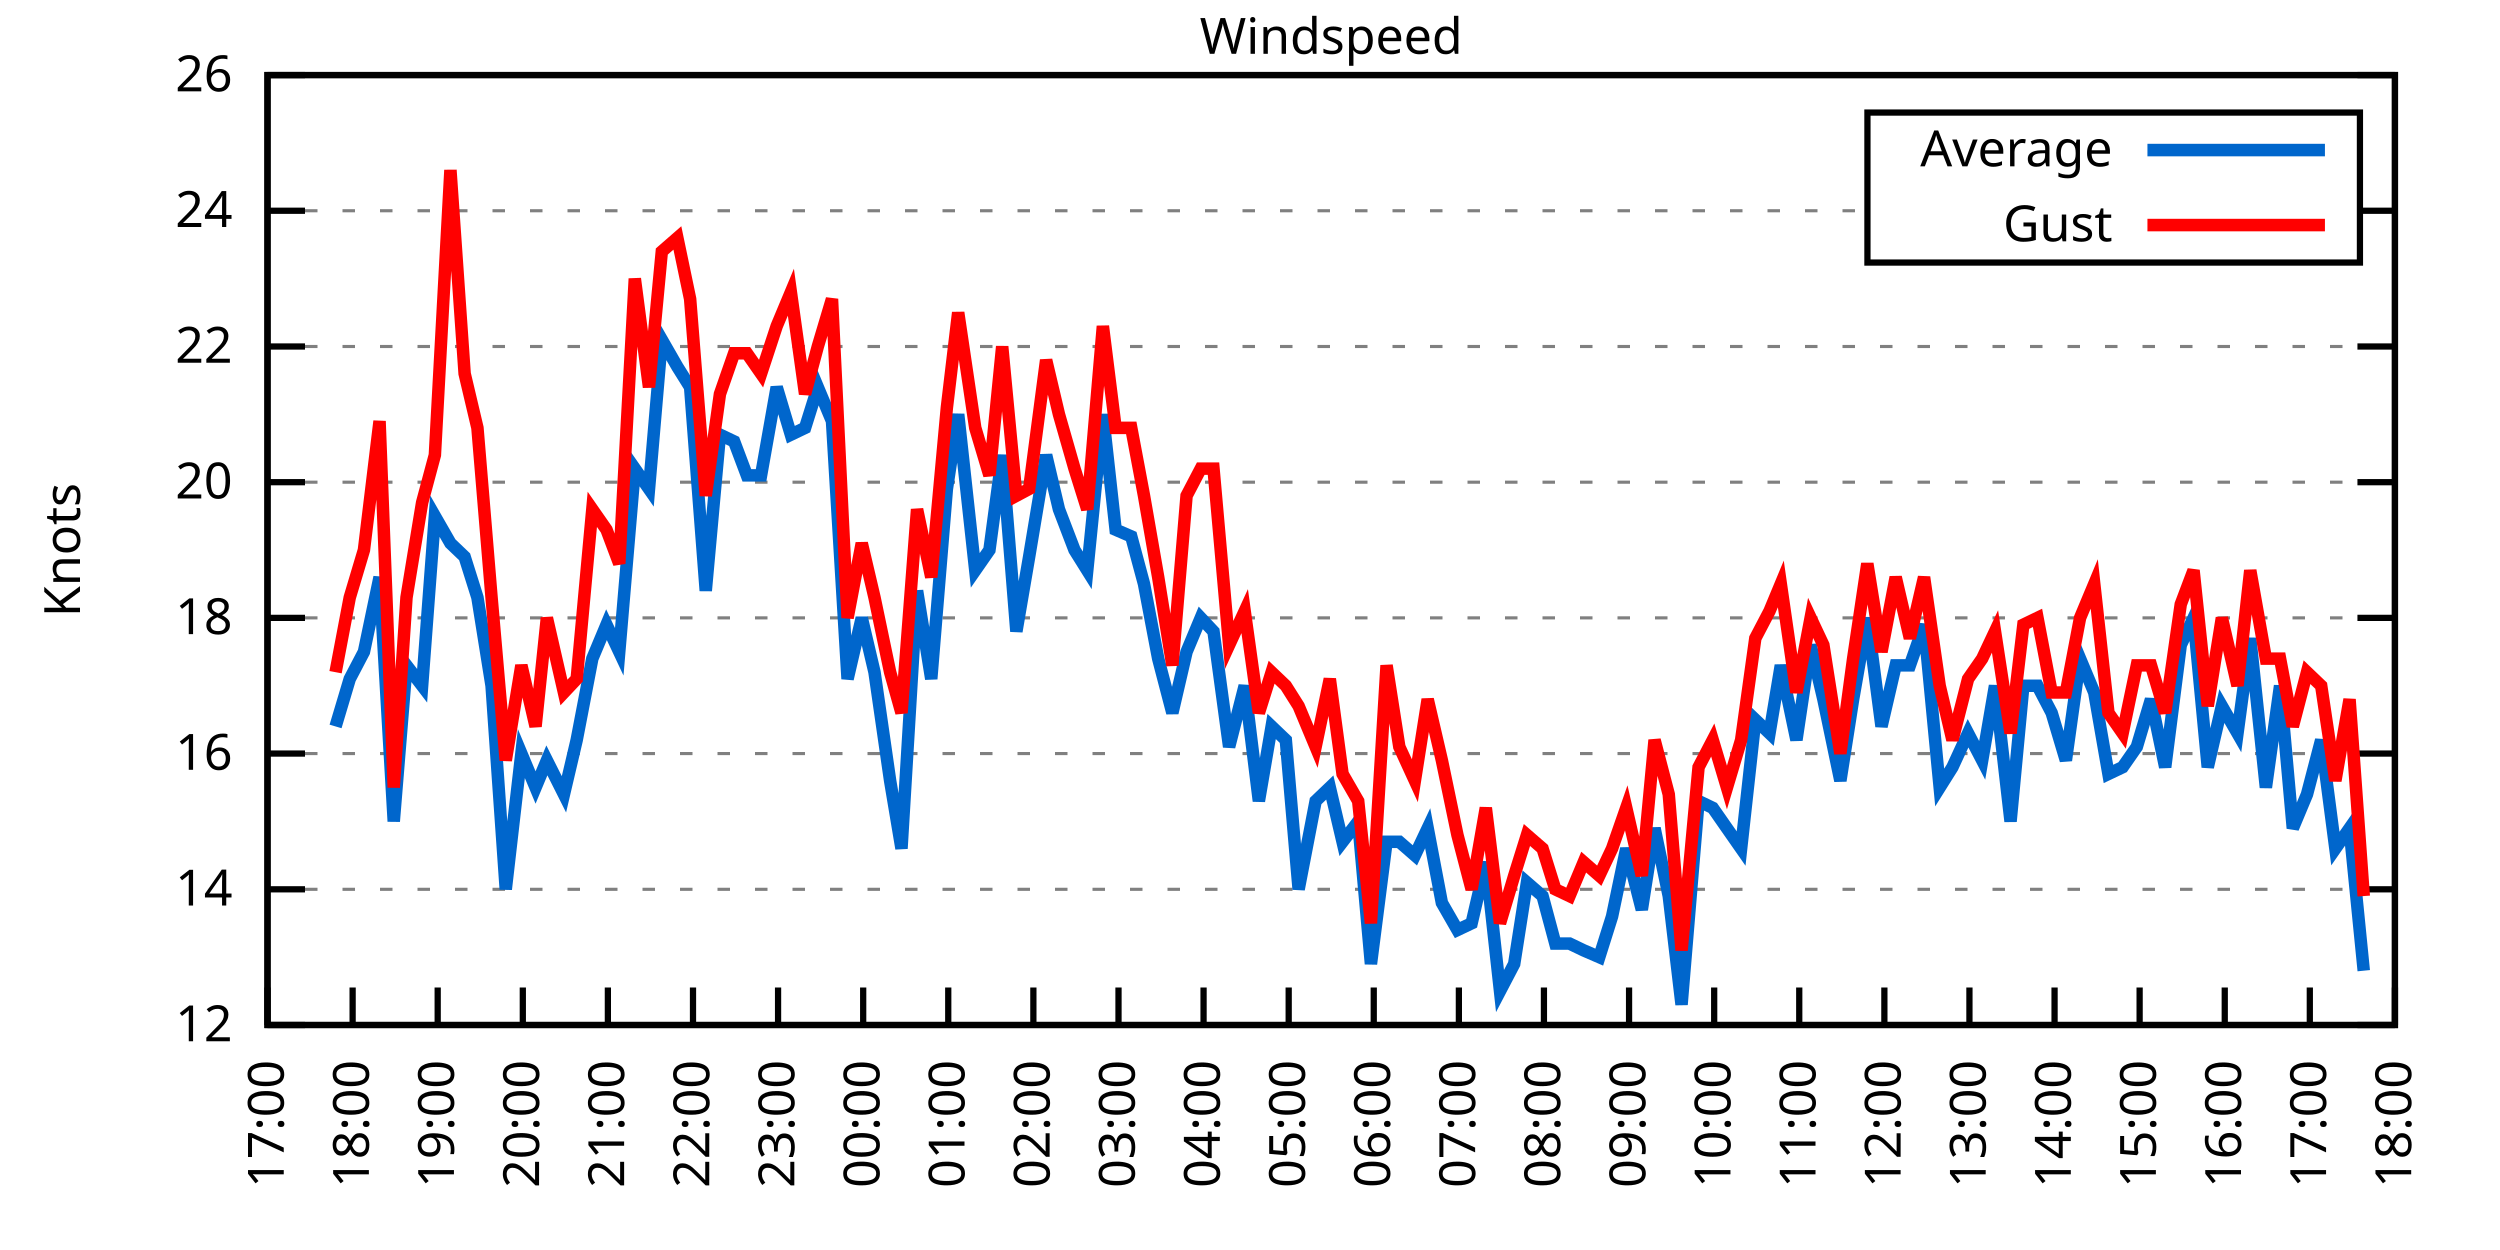
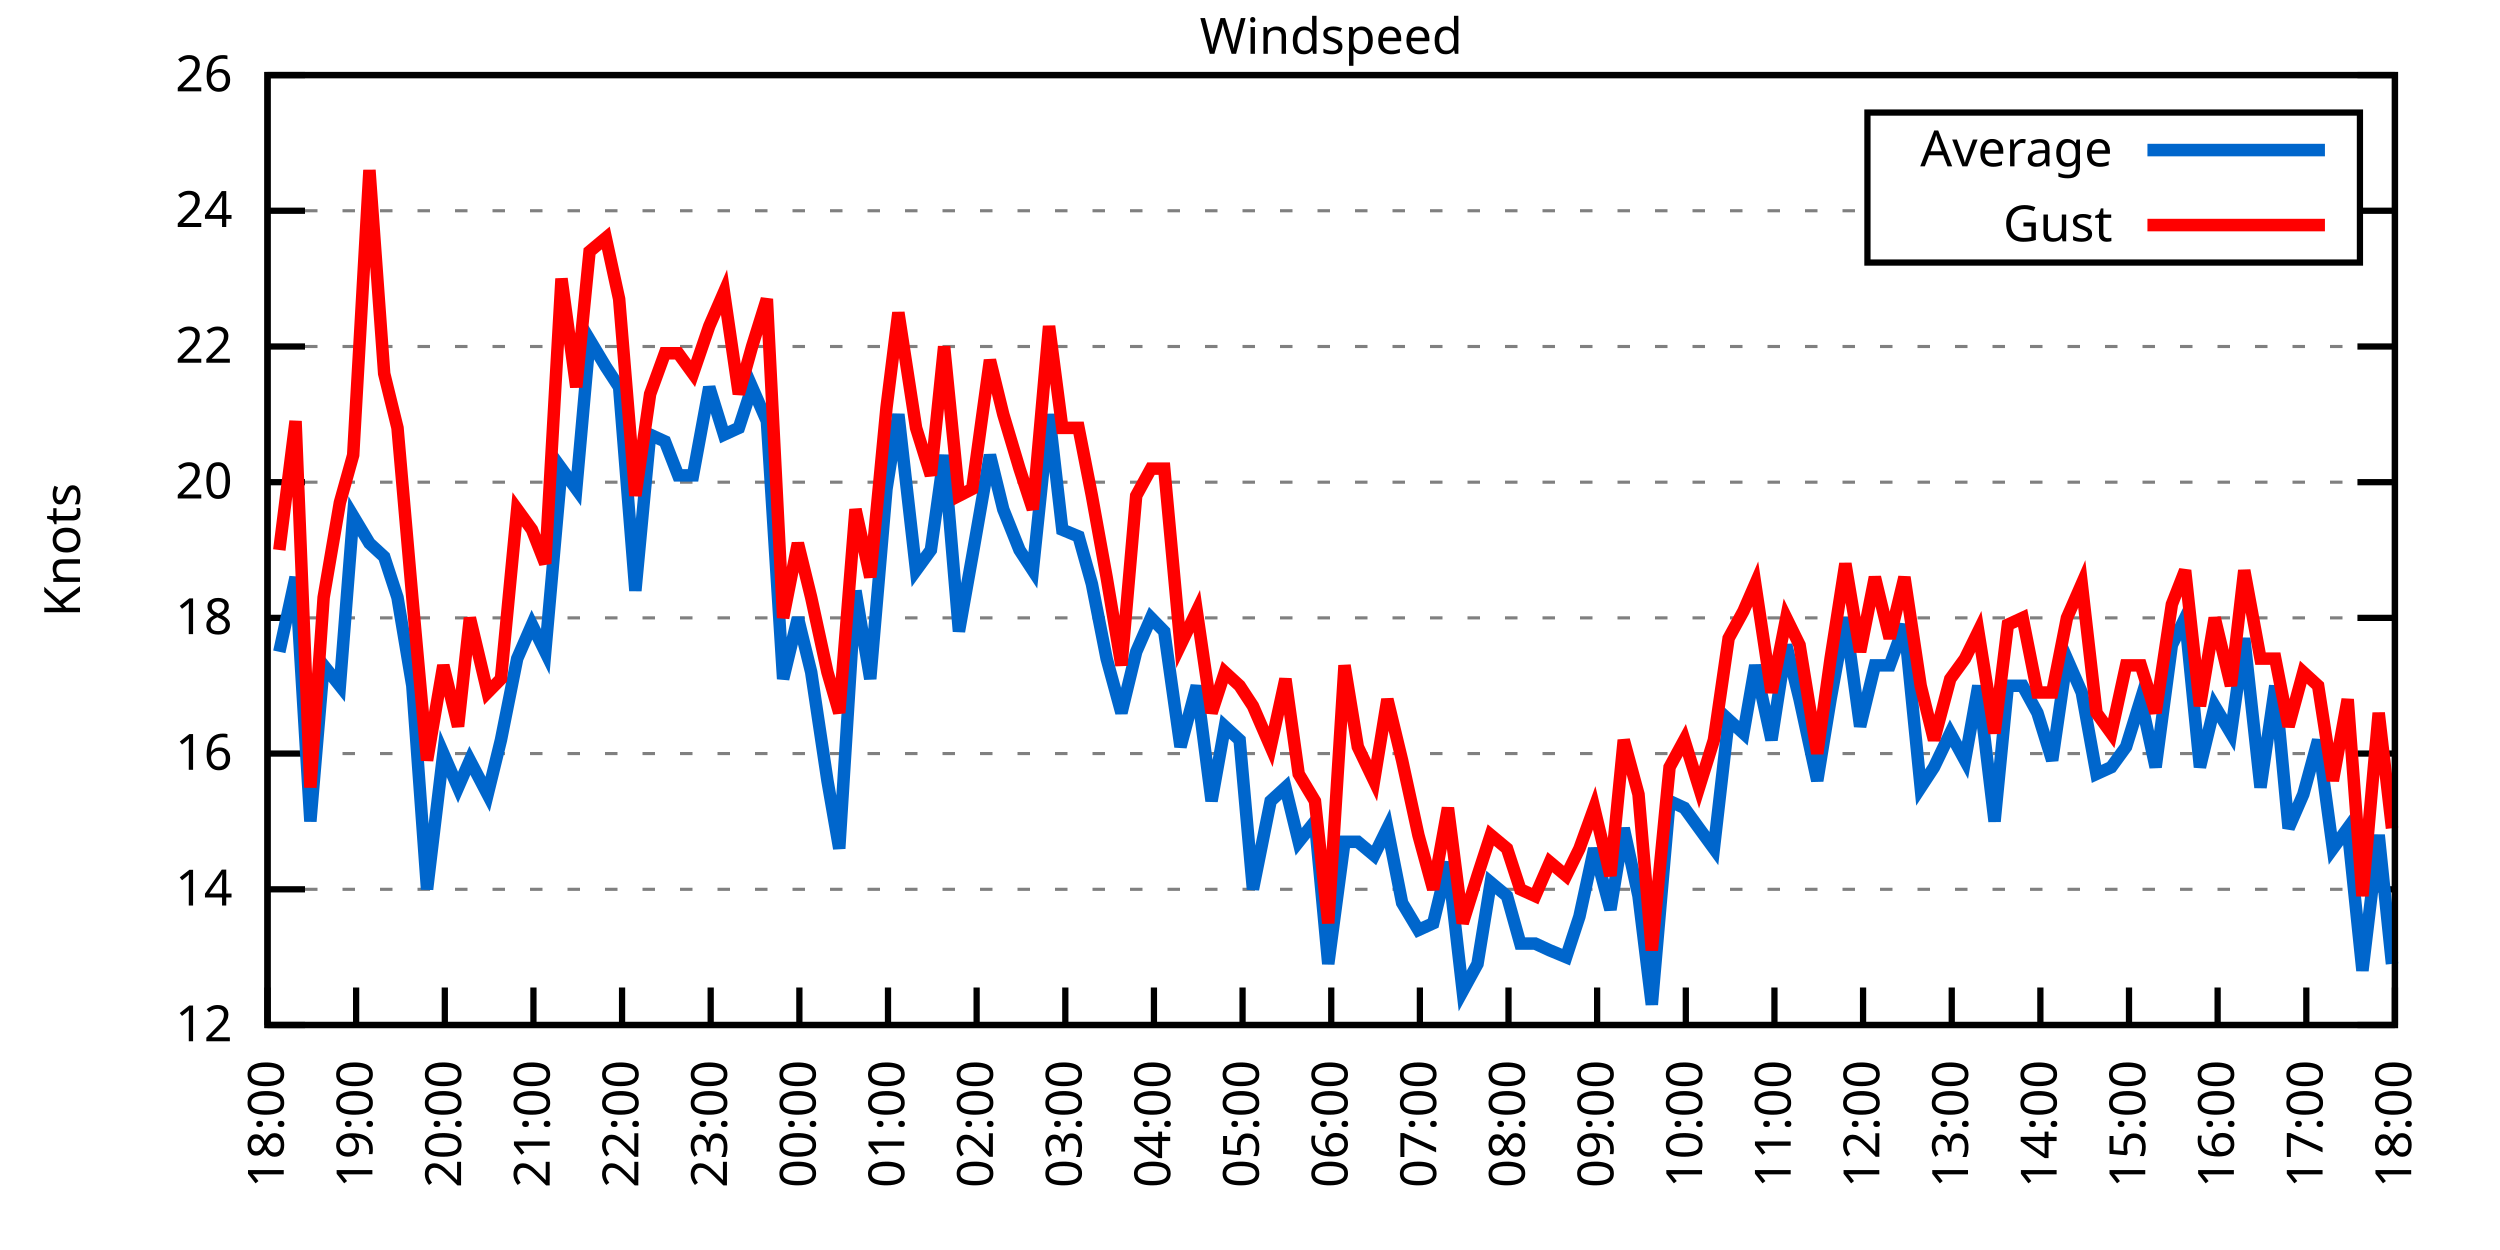
<svg xmlns="http://www.w3.org/2000/svg" xmlns:xlink="http://www.w3.org/1999/xlink" width="400" height="200" viewBox="0 0 400 200">
  <g id="gnuplot_canvas">
    <rect x="0" y="0" width="400" height="200" fill="none" />
    <defs>
      <circle id="gpDot" r="0.5" stroke-width="0.5" stroke="currentColor" />
      <path id="gpPt0" stroke-width="0.333" stroke="currentColor" d="M-1,0 h2 M0,-1 v2" />
      <path id="gpPt1" stroke-width="0.333" stroke="currentColor" d="M-1,-1 L1,1 M1,-1 L-1,1" />
      <path id="gpPt2" stroke-width="0.333" stroke="currentColor" d="M-1,0 L1,0 M0,-1 L0,1 M-1,-1 L1,1 M-1,1 L1,-1" />
      <rect id="gpPt3" stroke-width="0.333" stroke="currentColor" x="-1" y="-1" width="2" height="2" />
      <rect id="gpPt4" stroke-width="0.333" stroke="currentColor" fill="currentColor" x="-1" y="-1" width="2" height="2" />
      <circle id="gpPt5" stroke-width="0.333" stroke="currentColor" cx="0" cy="0" r="1" />
      <use xlink:href="#gpPt5" id="gpPt6" fill="currentColor" stroke="none" />
      <path id="gpPt7" stroke-width="0.333" stroke="currentColor" d="M0,-1.33 L-1.33,0.67 L1.33,0.67 z" />
      <use xlink:href="#gpPt7" id="gpPt8" fill="currentColor" stroke="none" />
      <use xlink:href="#gpPt7" id="gpPt9" stroke="currentColor" transform="rotate(180)" />
      <use xlink:href="#gpPt9" id="gpPt10" fill="currentColor" stroke="none" />
      <use xlink:href="#gpPt3" id="gpPt11" stroke="currentColor" transform="rotate(45)" />
      <use xlink:href="#gpPt11" id="gpPt12" fill="currentColor" stroke="none" />
      <path id="gpPt13" stroke-width="0.333" stroke="currentColor" d="M0,1.330 L1.265,0.411 L0.782,-1.067 L-0.782,-1.076 L-1.265,0.411 z" />
      <use xlink:href="#gpPt13" id="gpPt14" fill="currentColor" stroke="none" />
      <filter id="textbox" filterUnits="objectBoundingBox" x="0" y="0" height="1" width="1">
        <feFlood flood-color="white" flood-opacity="1" result="bgnd" />
        <feComposite in="SourceGraphic" in2="bgnd" operator="atop" />
      </filter>
      <filter id="greybox" filterUnits="objectBoundingBox" x="0" y="0" height="1" width="1">
        <feFlood flood-color="lightgrey" flood-opacity="1" result="grey" />
        <feComposite in="SourceGraphic" in2="grey" operator="atop" />
      </filter>
    </defs>
    <g fill="none" color="white" stroke="currentColor" stroke-width="1.00" stroke-linecap="butt" stroke-linejoin="miter">
</g>
    <g fill="none" color="black" stroke="currentColor" stroke-width="1.00" stroke-linecap="butt" stroke-linejoin="miter">
      <g stroke="none" shape-rendering="crispEdges">
        <polygon fill="rgb(255, 255, 255)" points="42.80,164.00 383.18,164.00 383.18,12.02 42.80,12.02 " />
      </g>
    </g>
    <g fill="none" color="black" stroke="currentColor" stroke-width="1.00" stroke-linecap="butt" stroke-linejoin="miter">
</g>
    <g fill="none" color="black" stroke="black" stroke-width="0.50" stroke-linecap="butt" stroke-linejoin="miter">
</g>
    <g fill="none" color="gray" stroke="currentColor" stroke-width="0.50" stroke-linecap="butt" stroke-linejoin="miter">
      <path stroke="gray" stroke-dasharray="2,4" class="gridline" d="M42.80,164.00 L383.19,164.00  " />
    </g>
    <g fill="none" color="gray" stroke="gray" stroke-width="1.00" stroke-linecap="butt" stroke-linejoin="miter">
</g>
    <g fill="none" color="black" stroke="currentColor" stroke-width="1.00" stroke-linecap="butt" stroke-linejoin="miter">
      <path stroke="black" d="M42.80,164.00 L48.80,164.00 M383.19,164.00 L377.19,164.00  " />
      <g transform="translate(37.20,166.60)" stroke="none" fill="black" font-family="Sans" font-size="8.00" text-anchor="end">
        <text>
          <tspan font-family="Sans"> 12</tspan>
        </text>
      </g>
    </g>
    <g fill="none" color="black" stroke="currentColor" stroke-width="1.00" stroke-linecap="butt" stroke-linejoin="miter">
</g>
    <g fill="none" color="black" stroke="black" stroke-width="0.50" stroke-linecap="butt" stroke-linejoin="miter">
</g>
    <g fill="none" color="gray" stroke="currentColor" stroke-width="0.50" stroke-linecap="butt" stroke-linejoin="miter">
      <path stroke="gray" stroke-dasharray="2,4" class="gridline" d="M42.80,142.29 L383.19,142.29  " />
    </g>
    <g fill="none" color="gray" stroke="gray" stroke-width="1.00" stroke-linecap="butt" stroke-linejoin="miter">
</g>
    <g fill="none" color="black" stroke="currentColor" stroke-width="1.00" stroke-linecap="butt" stroke-linejoin="miter">
      <path stroke="black" d="M42.80,142.29 L48.80,142.29 M383.19,142.29 L377.19,142.29  " />
      <g transform="translate(37.20,144.89)" stroke="none" fill="black" font-family="Sans" font-size="8.00" text-anchor="end">
        <text>
          <tspan font-family="Sans"> 14</tspan>
        </text>
      </g>
    </g>
    <g fill="none" color="black" stroke="currentColor" stroke-width="1.00" stroke-linecap="butt" stroke-linejoin="miter">
</g>
    <g fill="none" color="black" stroke="black" stroke-width="0.50" stroke-linecap="butt" stroke-linejoin="miter">
</g>
    <g fill="none" color="gray" stroke="currentColor" stroke-width="0.50" stroke-linecap="butt" stroke-linejoin="miter">
      <path stroke="gray" stroke-dasharray="2,4" class="gridline" d="M42.80,120.57 L383.19,120.57  " />
    </g>
    <g fill="none" color="gray" stroke="gray" stroke-width="1.00" stroke-linecap="butt" stroke-linejoin="miter">
</g>
    <g fill="none" color="black" stroke="currentColor" stroke-width="1.00" stroke-linecap="butt" stroke-linejoin="miter">
      <path stroke="black" d="M42.80,120.57 L48.80,120.57 M383.19,120.57 L377.19,120.57  " />
      <g transform="translate(37.20,123.17)" stroke="none" fill="black" font-family="Sans" font-size="8.00" text-anchor="end">
        <text>
          <tspan font-family="Sans"> 16</tspan>
        </text>
      </g>
    </g>
    <g fill="none" color="black" stroke="currentColor" stroke-width="1.00" stroke-linecap="butt" stroke-linejoin="miter">
</g>
    <g fill="none" color="black" stroke="black" stroke-width="0.50" stroke-linecap="butt" stroke-linejoin="miter">
</g>
    <g fill="none" color="gray" stroke="currentColor" stroke-width="0.50" stroke-linecap="butt" stroke-linejoin="miter">
      <path stroke="gray" stroke-dasharray="2,4" class="gridline" d="M42.80,98.86 L383.19,98.86  " />
    </g>
    <g fill="none" color="gray" stroke="gray" stroke-width="1.00" stroke-linecap="butt" stroke-linejoin="miter">
</g>
    <g fill="none" color="black" stroke="currentColor" stroke-width="1.00" stroke-linecap="butt" stroke-linejoin="miter">
      <path stroke="black" d="M42.80,98.86 L48.80,98.86 M383.19,98.86 L377.19,98.86  " />
      <g transform="translate(37.20,101.46)" stroke="none" fill="black" font-family="Sans" font-size="8.00" text-anchor="end">
        <text>
          <tspan font-family="Sans"> 18</tspan>
        </text>
      </g>
    </g>
    <g fill="none" color="black" stroke="currentColor" stroke-width="1.00" stroke-linecap="butt" stroke-linejoin="miter">
</g>
    <g fill="none" color="black" stroke="black" stroke-width="0.50" stroke-linecap="butt" stroke-linejoin="miter">
</g>
    <g fill="none" color="gray" stroke="currentColor" stroke-width="0.50" stroke-linecap="butt" stroke-linejoin="miter">
      <path stroke="gray" stroke-dasharray="2,4" class="gridline" d="M42.80,77.15 L383.19,77.15  " />
    </g>
    <g fill="none" color="gray" stroke="gray" stroke-width="1.00" stroke-linecap="butt" stroke-linejoin="miter">
</g>
    <g fill="none" color="black" stroke="currentColor" stroke-width="1.00" stroke-linecap="butt" stroke-linejoin="miter">
      <path stroke="black" d="M42.80,77.15 L48.80,77.15 M383.19,77.15 L377.19,77.15  " />
      <g transform="translate(37.20,79.75)" stroke="none" fill="black" font-family="Sans" font-size="8.00" text-anchor="end">
        <text>
          <tspan font-family="Sans"> 20</tspan>
        </text>
      </g>
    </g>
    <g fill="none" color="black" stroke="currentColor" stroke-width="1.00" stroke-linecap="butt" stroke-linejoin="miter">
</g>
    <g fill="none" color="black" stroke="black" stroke-width="0.50" stroke-linecap="butt" stroke-linejoin="miter">
</g>
    <g fill="none" color="gray" stroke="currentColor" stroke-width="0.50" stroke-linecap="butt" stroke-linejoin="miter">
      <path stroke="gray" stroke-dasharray="2,4" class="gridline" d="M42.80,55.44 L383.19,55.44  " />
    </g>
    <g fill="none" color="gray" stroke="gray" stroke-width="1.00" stroke-linecap="butt" stroke-linejoin="miter">
</g>
    <g fill="none" color="black" stroke="currentColor" stroke-width="1.00" stroke-linecap="butt" stroke-linejoin="miter">
      <path stroke="black" d="M42.80,55.44 L48.80,55.44 M383.19,55.44 L377.19,55.44  " />
      <g transform="translate(37.20,58.04)" stroke="none" fill="black" font-family="Sans" font-size="8.00" text-anchor="end">
        <text>
          <tspan font-family="Sans"> 22</tspan>
        </text>
      </g>
    </g>
    <g fill="none" color="black" stroke="currentColor" stroke-width="1.00" stroke-linecap="butt" stroke-linejoin="miter">
</g>
    <g fill="none" color="black" stroke="black" stroke-width="0.50" stroke-linecap="butt" stroke-linejoin="miter">
</g>
    <g fill="none" color="gray" stroke="currentColor" stroke-width="0.50" stroke-linecap="butt" stroke-linejoin="miter">
      <path stroke="gray" stroke-dasharray="2,4" class="gridline" d="M42.80,33.72 L298.79,33.72 M377.59,33.72 L383.19,33.72  " />
    </g>
    <g fill="none" color="gray" stroke="gray" stroke-width="1.00" stroke-linecap="butt" stroke-linejoin="miter">
</g>
    <g fill="none" color="black" stroke="currentColor" stroke-width="1.00" stroke-linecap="butt" stroke-linejoin="miter">
      <path stroke="black" d="M42.80,33.72 L48.80,33.72 M383.19,33.72 L377.19,33.72  " />
      <g transform="translate(37.20,36.32)" stroke="none" fill="black" font-family="Sans" font-size="8.00" text-anchor="end">
        <text>
          <tspan font-family="Sans"> 24</tspan>
        </text>
      </g>
    </g>
    <g fill="none" color="black" stroke="currentColor" stroke-width="1.00" stroke-linecap="butt" stroke-linejoin="miter">
</g>
    <g fill="none" color="black" stroke="black" stroke-width="0.50" stroke-linecap="butt" stroke-linejoin="miter">
</g>
    <g fill="none" color="gray" stroke="currentColor" stroke-width="0.50" stroke-linecap="butt" stroke-linejoin="miter">
      <path stroke="gray" stroke-dasharray="2,4" class="gridline" d="M42.80,12.01 L383.19,12.01  " />
    </g>
    <g fill="none" color="gray" stroke="gray" stroke-width="1.00" stroke-linecap="butt" stroke-linejoin="miter">
</g>
    <g fill="none" color="black" stroke="currentColor" stroke-width="1.00" stroke-linecap="butt" stroke-linejoin="miter">
      <path stroke="black" d="M42.80,12.01 L48.80,12.01 M383.19,12.01 L377.19,12.01  " />
      <g transform="translate(37.20,14.61)" stroke="none" fill="black" font-family="Sans" font-size="8.00" text-anchor="end">
        <text>
          <tspan font-family="Sans"> 26</tspan>
        </text>
      </g>
    </g>
    <g fill="none" color="black" stroke="currentColor" stroke-width="1.00" stroke-linecap="butt" stroke-linejoin="miter">
      <path stroke="black" d="M42.80,164.00 L42.80,158.00  " />
      <g transform="translate(45.40,169.60) rotate(270.00)" stroke="none" fill="black" font-family="Sans" font-size="8.00" text-anchor="end">
        <text>
-           <tspan font-family="Sans">17:00</tspan>
-         </text>
-       </g>
-     </g>
-     <g fill="none" color="black" stroke="currentColor" stroke-width="1.00" stroke-linecap="butt" stroke-linejoin="miter">
-       <path stroke="black" d="M56.42,164.00 L56.42,158.00  " />
-       <g transform="translate(59.02,169.60) rotate(270.00)" stroke="none" fill="black" font-family="Sans" font-size="8.00" text-anchor="end">
-         <text>
          <tspan font-family="Sans">18:00</tspan>
        </text>
      </g>
    </g>
    <g fill="none" color="black" stroke="currentColor" stroke-width="1.00" stroke-linecap="butt" stroke-linejoin="miter">
-       <path stroke="black" d="M70.03,164.00 L70.03,158.00  " />
-       <g transform="translate(72.63,169.60) rotate(270.00)" stroke="none" fill="black" font-family="Sans" font-size="8.00" text-anchor="end">
+       <path stroke="black" d="M56.98,164.00 L56.98,158.00  " />
+       <g transform="translate(59.58,169.60) rotate(270.00)" stroke="none" fill="black" font-family="Sans" font-size="8.00" text-anchor="end">
        <text>
          <tspan font-family="Sans">19:00</tspan>
        </text>
      </g>
    </g>
    <g fill="none" color="black" stroke="currentColor" stroke-width="1.00" stroke-linecap="butt" stroke-linejoin="miter">
-       <path stroke="black" d="M83.65,164.00 L83.65,158.00  " />
-       <g transform="translate(86.25,169.60) rotate(270.00)" stroke="none" fill="black" font-family="Sans" font-size="8.00" text-anchor="end">
+       <path stroke="black" d="M71.17,164.00 L71.17,158.00  " />
+       <g transform="translate(73.77,169.60) rotate(270.00)" stroke="none" fill="black" font-family="Sans" font-size="8.00" text-anchor="end">
        <text>
          <tspan font-family="Sans">20:00</tspan>
        </text>
      </g>
    </g>
    <g fill="none" color="black" stroke="currentColor" stroke-width="1.00" stroke-linecap="butt" stroke-linejoin="miter">
-       <path stroke="black" d="M97.26,164.00 L97.26,158.00  " />
-       <g transform="translate(99.86,169.60) rotate(270.00)" stroke="none" fill="black" font-family="Sans" font-size="8.00" text-anchor="end">
+       <path stroke="black" d="M85.35,164.00 L85.35,158.00  " />
+       <g transform="translate(87.95,169.60) rotate(270.00)" stroke="none" fill="black" font-family="Sans" font-size="8.00" text-anchor="end">
        <text>
          <tspan font-family="Sans">21:00</tspan>
        </text>
      </g>
    </g>
    <g fill="none" color="black" stroke="currentColor" stroke-width="1.00" stroke-linecap="butt" stroke-linejoin="miter">
-       <path stroke="black" d="M110.88,164.00 L110.88,158.00  " />
-       <g transform="translate(113.48,169.60) rotate(270.00)" stroke="none" fill="black" font-family="Sans" font-size="8.00" text-anchor="end">
+       <path stroke="black" d="M99.53,164.00 L99.53,158.00  " />
+       <g transform="translate(102.13,169.60) rotate(270.00)" stroke="none" fill="black" font-family="Sans" font-size="8.00" text-anchor="end">
        <text>
          <tspan font-family="Sans">22:00</tspan>
        </text>
      </g>
    </g>
    <g fill="none" color="black" stroke="currentColor" stroke-width="1.00" stroke-linecap="butt" stroke-linejoin="miter">
-       <path stroke="black" d="M124.49,164.00 L124.49,158.00  " />
-       <g transform="translate(127.09,169.60) rotate(270.00)" stroke="none" fill="black" font-family="Sans" font-size="8.00" text-anchor="end">
+       <path stroke="black" d="M113.71,164.00 L113.71,158.00  " />
+       <g transform="translate(116.31,169.60) rotate(270.00)" stroke="none" fill="black" font-family="Sans" font-size="8.00" text-anchor="end">
        <text>
          <tspan font-family="Sans">23:00</tspan>
        </text>
      </g>
    </g>
    <g fill="none" color="black" stroke="currentColor" stroke-width="1.00" stroke-linecap="butt" stroke-linejoin="miter">
-       <path stroke="black" d="M138.11,164.00 L138.11,158.00  " />
-       <g transform="translate(140.71,169.60) rotate(270.00)" stroke="none" fill="black" font-family="Sans" font-size="8.00" text-anchor="end">
+       <path stroke="black" d="M127.90,164.00 L127.90,158.00  " />
+       <g transform="translate(130.50,169.60) rotate(270.00)" stroke="none" fill="black" font-family="Sans" font-size="8.00" text-anchor="end">
        <text>
          <tspan font-family="Sans">00:00</tspan>
        </text>
      </g>
    </g>
    <g fill="none" color="black" stroke="currentColor" stroke-width="1.00" stroke-linecap="butt" stroke-linejoin="miter">
-       <path stroke="black" d="M151.72,164.00 L151.72,158.00  " />
-       <g transform="translate(154.32,169.60) rotate(270.00)" stroke="none" fill="black" font-family="Sans" font-size="8.00" text-anchor="end">
+       <path stroke="black" d="M142.08,164.00 L142.08,158.00  " />
+       <g transform="translate(144.68,169.60) rotate(270.00)" stroke="none" fill="black" font-family="Sans" font-size="8.00" text-anchor="end">
        <text>
          <tspan font-family="Sans">01:00</tspan>
        </text>
      </g>
    </g>
    <g fill="none" color="black" stroke="currentColor" stroke-width="1.00" stroke-linecap="butt" stroke-linejoin="miter">
-       <path stroke="black" d="M165.34,164.00 L165.34,158.00  " />
-       <g transform="translate(167.94,169.60) rotate(270.00)" stroke="none" fill="black" font-family="Sans" font-size="8.00" text-anchor="end">
+       <path stroke="black" d="M156.26,164.00 L156.26,158.00  " />
+       <g transform="translate(158.86,169.60) rotate(270.00)" stroke="none" fill="black" font-family="Sans" font-size="8.00" text-anchor="end">
        <text>
          <tspan font-family="Sans">02:00</tspan>
        </text>
      </g>
    </g>
    <g fill="none" color="black" stroke="currentColor" stroke-width="1.00" stroke-linecap="butt" stroke-linejoin="miter">
-       <path stroke="black" d="M178.96,164.00 L178.96,158.00  " />
-       <g transform="translate(181.56,169.60) rotate(270.00)" stroke="none" fill="black" font-family="Sans" font-size="8.00" text-anchor="end">
+       <path stroke="black" d="M170.45,164.00 L170.45,158.00  " />
+       <g transform="translate(173.05,169.60) rotate(270.00)" stroke="none" fill="black" font-family="Sans" font-size="8.00" text-anchor="end">
        <text>
          <tspan font-family="Sans">03:00</tspan>
        </text>
      </g>
    </g>
    <g fill="none" color="black" stroke="currentColor" stroke-width="1.00" stroke-linecap="butt" stroke-linejoin="miter">
-       <path stroke="black" d="M192.57,164.00 L192.57,158.00  " />
-       <g transform="translate(195.17,169.60) rotate(270.00)" stroke="none" fill="black" font-family="Sans" font-size="8.00" text-anchor="end">
+       <path stroke="black" d="M184.63,164.00 L184.63,158.00  " />
+       <g transform="translate(187.23,169.60) rotate(270.00)" stroke="none" fill="black" font-family="Sans" font-size="8.00" text-anchor="end">
        <text>
          <tspan font-family="Sans">04:00</tspan>
        </text>
      </g>
    </g>
    <g fill="none" color="black" stroke="currentColor" stroke-width="1.00" stroke-linecap="butt" stroke-linejoin="miter">
-       <path stroke="black" d="M206.19,164.00 L206.19,158.00  " />
-       <g transform="translate(208.79,169.60) rotate(270.00)" stroke="none" fill="black" font-family="Sans" font-size="8.00" text-anchor="end">
+       <path stroke="black" d="M198.81,164.00 L198.81,158.00  " />
+       <g transform="translate(201.41,169.60) rotate(270.00)" stroke="none" fill="black" font-family="Sans" font-size="8.00" text-anchor="end">
        <text>
          <tspan font-family="Sans">05:00</tspan>
        </text>
      </g>
    </g>
    <g fill="none" color="black" stroke="currentColor" stroke-width="1.00" stroke-linecap="butt" stroke-linejoin="miter">
-       <path stroke="black" d="M219.80,164.00 L219.80,158.00  " />
-       <g transform="translate(222.40,169.60) rotate(270.00)" stroke="none" fill="black" font-family="Sans" font-size="8.00" text-anchor="end">
+       <path stroke="black" d="M213.00,164.00 L213.00,158.00  " />
+       <g transform="translate(215.60,169.60) rotate(270.00)" stroke="none" fill="black" font-family="Sans" font-size="8.00" text-anchor="end">
        <text>
          <tspan font-family="Sans">06:00</tspan>
        </text>
      </g>
    </g>
    <g fill="none" color="black" stroke="currentColor" stroke-width="1.00" stroke-linecap="butt" stroke-linejoin="miter">
-       <path stroke="black" d="M233.42,164.00 L233.42,158.00  " />
-       <g transform="translate(236.02,169.60) rotate(270.00)" stroke="none" fill="black" font-family="Sans" font-size="8.00" text-anchor="end">
+       <path stroke="black" d="M227.18,164.00 L227.18,158.00  " />
+       <g transform="translate(229.78,169.60) rotate(270.00)" stroke="none" fill="black" font-family="Sans" font-size="8.00" text-anchor="end">
        <text>
          <tspan font-family="Sans">07:00</tspan>
        </text>
      </g>
    </g>
    <g fill="none" color="black" stroke="currentColor" stroke-width="1.00" stroke-linecap="butt" stroke-linejoin="miter">
-       <path stroke="black" d="M247.03,164.00 L247.03,158.00  " />
-       <g transform="translate(249.63,169.60) rotate(270.00)" stroke="none" fill="black" font-family="Sans" font-size="8.00" text-anchor="end">
+       <path stroke="black" d="M241.36,164.00 L241.36,158.00  " />
+       <g transform="translate(243.96,169.60) rotate(270.00)" stroke="none" fill="black" font-family="Sans" font-size="8.00" text-anchor="end">
        <text>
          <tspan font-family="Sans">08:00</tspan>
        </text>
      </g>
    </g>
    <g fill="none" color="black" stroke="currentColor" stroke-width="1.00" stroke-linecap="butt" stroke-linejoin="miter">
-       <path stroke="black" d="M260.65,164.00 L260.65,158.00  " />
-       <g transform="translate(263.25,169.60) rotate(270.00)" stroke="none" fill="black" font-family="Sans" font-size="8.00" text-anchor="end">
+       <path stroke="black" d="M255.54,164.00 L255.54,158.00  " />
+       <g transform="translate(258.14,169.60) rotate(270.00)" stroke="none" fill="black" font-family="Sans" font-size="8.00" text-anchor="end">
        <text>
          <tspan font-family="Sans">09:00</tspan>
        </text>
      </g>
    </g>
    <g fill="none" color="black" stroke="currentColor" stroke-width="1.00" stroke-linecap="butt" stroke-linejoin="miter">
-       <path stroke="black" d="M274.27,164.00 L274.27,158.00  " />
-       <g transform="translate(276.87,169.60) rotate(270.00)" stroke="none" fill="black" font-family="Sans" font-size="8.00" text-anchor="end">
+       <path stroke="black" d="M269.73,164.00 L269.73,158.00  " />
+       <g transform="translate(272.33,169.60) rotate(270.00)" stroke="none" fill="black" font-family="Sans" font-size="8.00" text-anchor="end">
        <text>
          <tspan font-family="Sans">10:00</tspan>
        </text>
      </g>
    </g>
    <g fill="none" color="black" stroke="currentColor" stroke-width="1.00" stroke-linecap="butt" stroke-linejoin="miter">
-       <path stroke="black" d="M287.88,164.00 L287.88,158.00  " />
-       <g transform="translate(290.48,169.60) rotate(270.00)" stroke="none" fill="black" font-family="Sans" font-size="8.00" text-anchor="end">
+       <path stroke="black" d="M283.91,164.00 L283.91,158.00  " />
+       <g transform="translate(286.51,169.60) rotate(270.00)" stroke="none" fill="black" font-family="Sans" font-size="8.00" text-anchor="end">
        <text>
          <tspan font-family="Sans">11:00</tspan>
        </text>
      </g>
    </g>
    <g fill="none" color="black" stroke="currentColor" stroke-width="1.00" stroke-linecap="butt" stroke-linejoin="miter">
-       <path stroke="black" d="M301.50,164.00 L301.50,158.00  " />
-       <g transform="translate(304.10,169.60) rotate(270.00)" stroke="none" fill="black" font-family="Sans" font-size="8.00" text-anchor="end">
+       <path stroke="black" d="M298.09,164.00 L298.09,158.00  " />
+       <g transform="translate(300.69,169.60) rotate(270.00)" stroke="none" fill="black" font-family="Sans" font-size="8.00" text-anchor="end">
        <text>
          <tspan font-family="Sans">12:00</tspan>
        </text>
      </g>
    </g>
    <g fill="none" color="black" stroke="currentColor" stroke-width="1.00" stroke-linecap="butt" stroke-linejoin="miter">
-       <path stroke="black" d="M315.11,164.00 L315.11,158.00  " />
-       <g transform="translate(317.71,169.60) rotate(270.00)" stroke="none" fill="black" font-family="Sans" font-size="8.00" text-anchor="end">
+       <path stroke="black" d="M312.28,164.00 L312.28,158.00  " />
+       <g transform="translate(314.88,169.60) rotate(270.00)" stroke="none" fill="black" font-family="Sans" font-size="8.00" text-anchor="end">
        <text>
          <tspan font-family="Sans">13:00</tspan>
        </text>
      </g>
    </g>
    <g fill="none" color="black" stroke="currentColor" stroke-width="1.00" stroke-linecap="butt" stroke-linejoin="miter">
-       <path stroke="black" d="M328.73,164.00 L328.73,158.00  " />
-       <g transform="translate(331.33,169.60) rotate(270.00)" stroke="none" fill="black" font-family="Sans" font-size="8.00" text-anchor="end">
+       <path stroke="black" d="M326.46,164.00 L326.46,158.00  " />
+       <g transform="translate(329.06,169.60) rotate(270.00)" stroke="none" fill="black" font-family="Sans" font-size="8.00" text-anchor="end">
        <text>
          <tspan font-family="Sans">14:00</tspan>
        </text>
      </g>
    </g>
    <g fill="none" color="black" stroke="currentColor" stroke-width="1.00" stroke-linecap="butt" stroke-linejoin="miter">
-       <path stroke="black" d="M342.34,164.00 L342.34,158.00  " />
-       <g transform="translate(344.94,169.60) rotate(270.00)" stroke="none" fill="black" font-family="Sans" font-size="8.00" text-anchor="end">
+       <path stroke="black" d="M340.64,164.00 L340.64,158.00  " />
+       <g transform="translate(343.24,169.60) rotate(270.00)" stroke="none" fill="black" font-family="Sans" font-size="8.00" text-anchor="end">
        <text>
          <tspan font-family="Sans">15:00</tspan>
        </text>
      </g>
    </g>
    <g fill="none" color="black" stroke="currentColor" stroke-width="1.00" stroke-linecap="butt" stroke-linejoin="miter">
-       <path stroke="black" d="M355.96,164.00 L355.96,158.00  " />
-       <g transform="translate(358.56,169.60) rotate(270.00)" stroke="none" fill="black" font-family="Sans" font-size="8.00" text-anchor="end">
+       <path stroke="black" d="M354.82,164.00 L354.82,158.00  " />
+       <g transform="translate(357.42,169.60) rotate(270.00)" stroke="none" fill="black" font-family="Sans" font-size="8.00" text-anchor="end">
        <text>
          <tspan font-family="Sans">16:00</tspan>
        </text>
      </g>
    </g>
    <g fill="none" color="black" stroke="currentColor" stroke-width="1.00" stroke-linecap="butt" stroke-linejoin="miter">
-       <path stroke="black" d="M369.57,164.00 L369.57,158.00  " />
-       <g transform="translate(372.17,169.60) rotate(270.00)" stroke="none" fill="black" font-family="Sans" font-size="8.00" text-anchor="end">
+       <path stroke="black" d="M369.01,164.00 L369.01,158.00  " />
+       <g transform="translate(371.61,169.60) rotate(270.00)" stroke="none" fill="black" font-family="Sans" font-size="8.00" text-anchor="end">
        <text>
          <tspan font-family="Sans">17:00</tspan>
        </text>
      </g>
    </g>
    <g fill="none" color="black" stroke="currentColor" stroke-width="1.00" stroke-linecap="butt" stroke-linejoin="miter">
      <path stroke="black" d="M383.19,164.00 L383.19,158.00  " />
      <g transform="translate(385.79,169.60) rotate(270.00)" stroke="none" fill="black" font-family="Sans" font-size="8.00" text-anchor="end">
        <text>
          <tspan font-family="Sans">18:00</tspan>
        </text>
      </g>
    </g>
    <g fill="none" color="black" stroke="currentColor" stroke-width="1.00" stroke-linecap="butt" stroke-linejoin="miter">
</g>
    <g fill="none" color="black" stroke="currentColor" stroke-width="1.00" stroke-linecap="butt" stroke-linejoin="miter">
      <path stroke="black" d="M42.80,12.01 L42.80,164.00 L383.19,164.00 L383.19,12.01 L42.80,12.01 Z  " />
    </g>
    <g fill="none" color="black" stroke="currentColor" stroke-width="1.00" stroke-linecap="butt" stroke-linejoin="miter">
</g>
    <g fill="none" color="black" stroke="currentColor" stroke-width="1.00" stroke-linecap="butt" stroke-linejoin="miter">
      <path stroke="black" d="M298.79,42.01 L298.79,18.01 L377.59,18.01 L377.59,42.01 L298.79,42.01 Z  " />
    </g>
    <g id="Windspeed_plot_1">
      <g fill="none" color="white" stroke="black" stroke-width="2.00" stroke-linecap="butt" stroke-linejoin="miter">
</g>
      <g fill="none" color="black" stroke="currentColor" stroke-width="2.00" stroke-linecap="butt" stroke-linejoin="miter">
        <g transform="translate(337.99,26.61)" stroke="none" fill="black" font-family="Sans" font-size="8.00" text-anchor="end">
          <text>
            <tspan font-family="Sans">Average</tspan>
          </text>
        </g>
      </g>
      <g fill="none" color="black" stroke="currentColor" stroke-width="2.00" stroke-linecap="butt" stroke-linejoin="miter">
-         <path stroke="rgb(  0, 102, 204)" d="M343.59,24.01 L371.99,24.01 M53.69,116.23 L55.96,108.63 L58.23,104.29 L60.73,92.35 L63.00,131.43 L65.04,106.46   L67.54,109.72 L69.58,82.58 L72.07,86.92 L74.34,89.09 L76.39,95.60 L78.65,109.72 L80.92,142.29 L83.42,120.57   L85.69,126.00 L87.50,121.66 L90.23,127.09 L92.27,118.40 L94.77,105.38 L97.04,99.95 L99.08,104.29 L101.57,74.98   L103.84,78.23 L105.89,54.35 L108.38,58.69 L110.42,61.95 L112.92,94.52 L115.19,69.55 L117.46,70.63 L119.50,76.06   L121.77,76.06 L124.27,61.95 L126.54,69.55 L128.81,68.46 L130.85,61.95 L133.12,67.38 L135.61,108.63 L137.88,98.86   L139.92,107.55 L142.42,124.92 L144.24,135.77 L146.73,94.52 L149.00,108.63 L151.50,78.23 L153.31,66.29 L156.04,91.26   L158.31,88.00 L160.35,72.81 L162.62,101.03 L164.66,89.09 L167.38,72.81 L169.43,81.49 L171.92,88.00 L173.96,91.26   L176.46,66.29 L178.50,84.75 L181.00,85.83 L183.04,93.43 L185.31,105.38 L187.58,114.06 L189.85,104.29 L192.12,98.86   L194.16,101.03 L196.66,119.49 L199.15,109.72 L201.42,128.17 L203.46,116.23 L205.73,118.40 L207.78,142.29 L210.50,128.17   L212.77,126.00 L214.81,134.69 L217.31,131.43 L219.35,154.23 L221.85,134.69 L223.89,134.69 L226.38,136.86 L228.43,132.52   L230.70,144.46 L233.19,148.80 L235.46,147.72 L237.73,137.94 L240.00,158.57 L242.27,154.23 L244.31,141.20 L246.81,143.37   L248.85,150.97 L251.12,150.97 L253.39,152.06 L255.88,153.14 L257.93,146.63 L260.20,135.77 L262.69,145.54 L264.73,132.52   L267.00,143.37 L269.05,160.74 L271.77,128.17 L274.04,129.26 L276.31,132.52 L278.58,135.77 L280.85,115.15 L283.12,117.32   L284.93,106.46 L287.43,118.40 L289.70,103.20 L291.74,111.89 L294.46,124.92 L296.50,111.89 L298.77,98.86 L301.04,116.23   L303.31,106.46 L305.58,106.46 L307.85,99.95 L310.35,126.00 L312.39,122.75 L314.89,117.32 L317.15,121.66 L319.20,109.72   L321.69,131.43 L323.74,109.72 L326.00,109.72 L328.27,114.06 L330.54,121.66 L332.81,105.38 L335.08,110.80 L337.35,123.83   L339.62,122.75 L341.89,119.49 L344.16,111.89 L346.43,122.75 L348.92,103.20 L350.97,98.86 L353.24,122.75 L355.50,112.97   L358.00,117.32 L360.04,102.12 L362.54,126.00 L364.81,109.72 L366.85,132.52 L369.12,127.09 L371.39,118.40 L373.66,135.77   L375.93,132.52 L378.20,155.31  " />
+         <path stroke="rgb(  0, 102, 204)" d="M343.59,24.01 L371.99,24.01 M44.69,104.29 L47.29,92.35 L49.66,131.43 L51.78,106.46 L54.38,109.72 L56.51,82.58   L59.11,86.92 L61.47,89.09 L63.60,95.60 L65.97,109.72 L68.33,142.29 L70.93,120.57 L73.29,126.00 L75.18,121.66   L78.02,127.09 L80.15,118.40 L82.75,105.38 L85.11,99.95 L87.24,104.29 L89.84,74.98 L92.20,78.23 L94.33,54.35   L96.93,58.69 L99.06,61.95 L101.66,94.52 L104.02,69.55 L106.39,70.63 L108.51,76.06 L110.88,76.06 L113.48,61.95   L115.84,69.55 L118.21,68.46 L120.33,61.95 L122.70,67.38 L125.30,108.63 L127.66,98.86 L129.79,107.55 L132.39,124.92   L134.28,135.77 L136.88,94.52 L139.24,108.63 L141.84,78.23 L143.74,66.29 L146.57,91.26 L148.94,88.00 L151.06,72.81   L153.43,101.03 L155.55,89.09 L158.39,72.81 L160.52,81.49 L163.12,88.00 L165.25,91.26 L167.85,66.29 L169.97,84.75   L172.57,85.83 L174.70,93.43 L177.06,105.38 L179.43,114.06 L181.79,104.29 L184.16,98.86 L186.28,101.03 L188.88,119.49   L191.48,109.72 L193.85,128.17 L195.98,116.23 L198.34,118.40 L200.47,142.29 L203.30,128.17 L205.67,126.00 L207.79,134.69   L210.39,131.43 L212.52,154.23 L215.12,134.69 L217.25,134.69 L219.85,136.86 L221.98,132.52 L224.34,144.46 L226.94,148.80   L229.31,147.72 L231.67,137.94 L234.03,158.57 L236.40,154.23 L238.52,141.20 L241.12,143.37 L243.25,150.97 L245.62,150.97   L247.98,152.06 L250.58,153.14 L252.71,146.63 L255.07,135.77 L257.67,145.54 L259.80,132.52 L262.16,143.37 L264.29,160.74   L267.13,128.17 L269.49,129.26 L271.85,132.52 L274.22,135.77 L276.58,115.15 L278.95,117.32 L280.84,106.46 L283.44,118.40   L285.80,103.20 L287.93,111.89 L290.76,124.92 L292.89,111.89 L295.26,98.86 L297.62,116.23 L299.98,106.46 L302.35,106.46   L304.71,99.95 L307.31,126.00 L309.44,122.75 L312.04,117.32 L314.40,121.66 L316.53,109.72 L319.13,131.43 L321.26,109.72   L323.62,109.72 L325.99,114.06 L328.35,121.66 L330.71,105.38 L333.08,110.80 L335.44,123.83 L337.80,122.75 L340.17,119.49   L342.53,111.89 L344.90,122.75 L347.50,103.20 L349.62,98.86 L351.99,122.75 L354.35,112.97 L356.95,117.32 L359.08,102.12   L361.68,126.00 L364.04,109.72 L366.17,132.52 L368.53,127.09 L370.90,118.40 L373.26,135.77 L375.63,132.52 L377.99,155.31   L380.59,133.60 L382.72,154.23  " />
      </g>
    </g>
    <g id="Windspeed_plot_2">
      <g fill="none" color="black" stroke="currentColor" stroke-width="2.00" stroke-linecap="butt" stroke-linejoin="miter">
        <g transform="translate(337.99,38.61)" stroke="none" fill="black" font-family="Sans" font-size="8.00" text-anchor="end">
          <text>
            <tspan font-family="Sans">Gust</tspan>
          </text>
        </g>
      </g>
      <g fill="none" color="black" stroke="currentColor" stroke-width="2.00" stroke-linecap="butt" stroke-linejoin="miter">
-         <path stroke="rgb(255,   0,   0)" d="M343.59,36.01 L371.99,36.01 M53.69,107.55 L55.96,95.60 L58.23,88.00 L60.73,67.38 L63.00,126.00 L65.04,95.60   L67.54,80.41 L69.58,72.81 L72.07,27.21 L74.34,59.78 L76.39,68.46 L78.65,95.60 L80.92,121.66 L83.42,106.46   L85.69,116.23 L87.50,98.86 L90.23,110.80 L92.27,108.63 L94.77,81.49 L97.04,84.75 L99.08,90.18 L101.57,44.58   L103.84,61.95 L105.89,40.24 L108.38,38.07 L110.42,47.84 L112.92,79.32 L115.19,63.04 L117.46,56.52 L119.50,56.52   L121.77,59.78 L124.27,52.18 L126.54,46.75 L128.81,63.04 L130.85,55.44 L133.12,47.84 L135.61,98.86 L137.88,86.92   L139.92,95.60 L142.42,107.55 L144.24,114.06 L146.73,81.49 L149.00,92.35 L151.50,65.21 L153.31,50.01 L156.04,68.46   L158.31,76.06 L160.35,55.44 L162.62,79.32 L164.66,78.23 L167.38,57.61 L169.43,66.29 L171.92,74.98 L173.96,81.49   L176.46,52.18 L178.50,68.46 L181.00,68.46 L183.04,79.32 L185.31,92.35 L187.58,106.46 L189.85,79.32 L192.12,74.98   L194.16,74.98 L196.66,103.20 L199.15,97.78 L201.42,114.06 L203.46,107.55 L205.73,109.72 L207.78,112.97 L210.50,119.49   L212.77,108.63 L214.81,123.83 L217.31,128.17 L219.35,147.72 L221.85,106.46 L223.89,119.49 L226.38,124.92 L228.43,111.89   L230.70,121.66 L233.19,133.60 L235.46,142.29 L237.73,129.26 L240.00,147.72 L242.27,140.12 L244.31,133.60 L246.81,135.77   L248.85,142.29 L251.12,143.37 L253.39,137.94 L255.88,140.12 L257.93,135.77 L260.20,129.26 L262.69,140.12 L264.73,118.40   L267.00,127.09 L269.05,152.06 L271.77,122.75 L274.04,118.40 L276.31,126.00 L278.58,118.40 L280.85,102.12 L283.12,97.78   L284.93,93.43 L287.43,110.80 L289.70,98.86 L291.74,103.20 L294.46,120.57 L296.50,105.38 L298.77,90.18 L301.04,104.29   L303.31,92.35 L305.58,102.12 L307.85,92.35 L310.35,109.72 L312.39,118.40 L314.89,108.63 L317.15,105.38 L319.20,101.03   L321.69,117.32 L323.74,99.95 L326.00,98.86 L328.27,110.80 L330.54,110.80 L332.81,98.86 L335.08,93.43 L337.35,114.06   L339.62,117.32 L341.89,106.46 L344.16,106.46 L346.43,114.06 L348.92,96.69 L350.97,91.26 L353.24,112.97 L355.50,98.86   L358.00,109.72 L360.04,91.26 L362.54,105.38 L364.81,105.38 L366.85,116.23 L369.12,107.55 L371.39,109.72 L373.66,124.92   L375.93,111.89 L378.20,143.37  " />
+         <path stroke="rgb(255,   0,   0)" d="M343.59,36.01 L371.99,36.01 M44.69,88.00 L47.29,67.38 L49.66,126.00 L51.78,95.60 L54.38,80.41 L56.51,72.81   L59.11,27.21 L61.47,59.78 L63.60,68.46 L65.97,95.60 L68.33,121.66 L70.93,106.46 L73.29,116.23 L75.18,98.86   L78.02,110.80 L80.15,108.63 L82.75,81.49 L85.11,84.75 L87.24,90.18 L89.84,44.58 L92.20,61.95 L94.33,40.24   L96.93,38.07 L99.06,47.84 L101.66,79.32 L104.02,63.04 L106.39,56.52 L108.51,56.52 L110.88,59.78 L113.48,52.18   L115.84,46.75 L118.21,63.04 L120.33,55.44 L122.70,47.84 L125.30,98.86 L127.66,86.92 L129.79,95.60 L132.39,107.55   L134.28,114.06 L136.88,81.49 L139.24,92.35 L141.84,65.21 L143.74,50.01 L146.57,68.46 L148.94,76.06 L151.06,55.44   L153.43,79.32 L155.55,78.23 L158.39,57.61 L160.52,66.29 L163.12,74.98 L165.25,81.49 L167.85,52.18 L169.97,68.46   L172.57,68.46 L174.70,79.32 L177.06,92.35 L179.43,106.46 L181.79,79.32 L184.16,74.98 L186.28,74.98 L188.88,103.20   L191.48,97.78 L193.85,114.06 L195.98,107.55 L198.34,109.72 L200.47,112.97 L203.30,119.49 L205.67,108.63 L207.79,123.83   L210.39,128.17 L212.52,147.72 L215.12,106.46 L217.25,119.49 L219.85,124.92 L221.98,111.89 L224.34,121.66 L226.94,133.60   L229.31,142.29 L231.67,129.26 L234.03,147.72 L236.40,140.12 L238.52,133.60 L241.12,135.77 L243.25,142.29 L245.62,143.37   L247.98,137.94 L250.58,140.12 L252.71,135.77 L255.07,129.26 L257.67,140.12 L259.80,118.40 L262.16,127.09 L264.29,152.06   L267.13,122.75 L269.49,118.40 L271.85,126.00 L274.22,118.40 L276.58,102.12 L278.95,97.78 L280.84,93.43 L283.44,110.80   L285.80,98.86 L287.93,103.20 L290.76,120.57 L292.89,105.38 L295.26,90.18 L297.62,104.29 L299.98,92.35 L302.35,102.12   L304.71,92.35 L307.31,109.72 L309.44,118.40 L312.04,108.63 L314.40,105.38 L316.53,101.03 L319.13,117.32 L321.26,99.95   L323.62,98.86 L325.99,110.80 L328.35,110.80 L330.71,98.86 L333.08,93.43 L335.44,114.06 L337.80,117.32 L340.17,106.46   L342.53,106.46 L344.90,114.06 L347.50,96.69 L349.62,91.26 L351.99,112.97 L354.35,98.86 L356.95,109.72 L359.08,91.26   L361.68,105.38 L364.04,105.38 L366.17,116.23 L368.53,107.55 L370.90,109.72 L373.26,124.92 L375.63,111.89 L377.99,143.37   L380.59,114.06 L382.72,132.52  " />
      </g>
    </g>
    <g fill="none" color="black" stroke="currentColor" stroke-width="2.00" stroke-linecap="butt" stroke-linejoin="miter">
</g>
    <g fill="none" color="black" stroke="black" stroke-width="1.00" stroke-linecap="butt" stroke-linejoin="miter">
</g>
    <g fill="none" color="black" stroke="currentColor" stroke-width="1.00" stroke-linecap="butt" stroke-linejoin="miter">
      <path stroke="black" d="M42.80,12.01 L42.80,164.00 L383.19,164.00 L383.19,12.01 L42.80,12.01 Z  " />
      <g transform="translate(12.80,88.01) rotate(270.00)" stroke="none" fill="black" font-family="Sans" font-size="8.00" text-anchor="middle">
        <text>
          <tspan font-family="Sans">Knots</tspan>
        </text>
      </g>
    </g>
    <g fill="none" color="black" stroke="currentColor" stroke-width="1.00" stroke-linecap="butt" stroke-linejoin="miter">
</g>
    <g fill="none" color="black" stroke="currentColor" stroke-width="1.00" stroke-linecap="butt" stroke-linejoin="miter">
      <g transform="translate(212.99,8.61)" stroke="none" fill="black" font-family="Sans" font-size="8.00" text-anchor="middle">
        <text>
          <tspan font-family="Sans">Windspeed</tspan>
        </text>
      </g>
    </g>
    <g fill="none" color="black" stroke="currentColor" stroke-width="1.00" stroke-linecap="butt" stroke-linejoin="miter">
</g>
  </g>
</svg>
